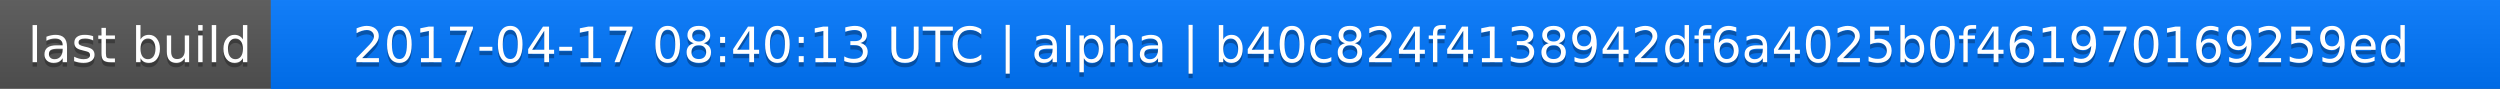
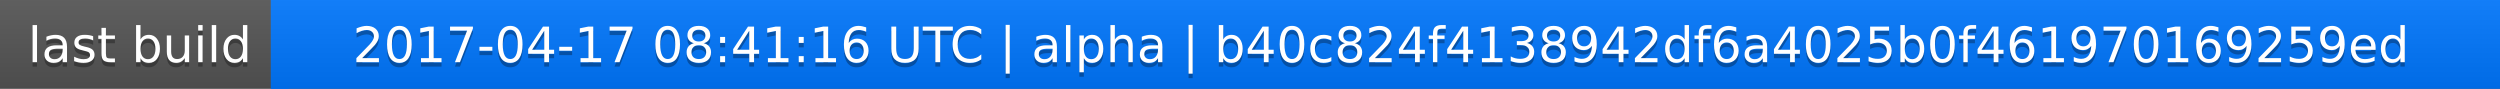
<svg xmlns="http://www.w3.org/2000/svg" width="563" height="20">
  <linearGradient id="a" x2="0" y2="100%">
    <stop offset="0" stop-color="#bbb" stop-opacity=".1" />
    <stop offset="1" stop-opacity=".1" />
  </linearGradient>
  <rect rx="0" width="563" height="20" fill="#555" />
  <rect rx="0" x="61" width="502" height="20" fill="#07f" />
  <path fill="#07f" d="M61 0h4v20h-4z" />
  <rect rx="0" width="563" height="20" fill="url(#a)" />
  <g fill="#fff" text-anchor="middle" font-family="DejaVu Sans,Verdana,Geneva,sans-serif" font-size="11">
    <text x="31.5" y="15" fill="#010101" fill-opacity=".3">last build</text>
    <text x="31.5" y="14">last build</text>
-     <text x="311" y="15" fill="#010101" fill-opacity=".3">2017-04-17 08:40:13 UTC | alpha | b40c824f4138942df6a4025b0f461970169259ed</text>
-     <text x="311" y="14">2017-04-17 08:40:13 UTC | alpha | b40c824f4138942df6a4025b0f461970169259ed</text>
+     <text x="311" y="15" fill="#010101" fill-opacity=".3">2017-04-17 08:41:16 UTC | alpha | b40c824f4138942df6a4025b0f461970169259ed</text>
+     <text x="311" y="14">2017-04-17 08:41:16 UTC | alpha | b40c824f4138942df6a4025b0f461970169259ed</text>
  </g>
</svg>
